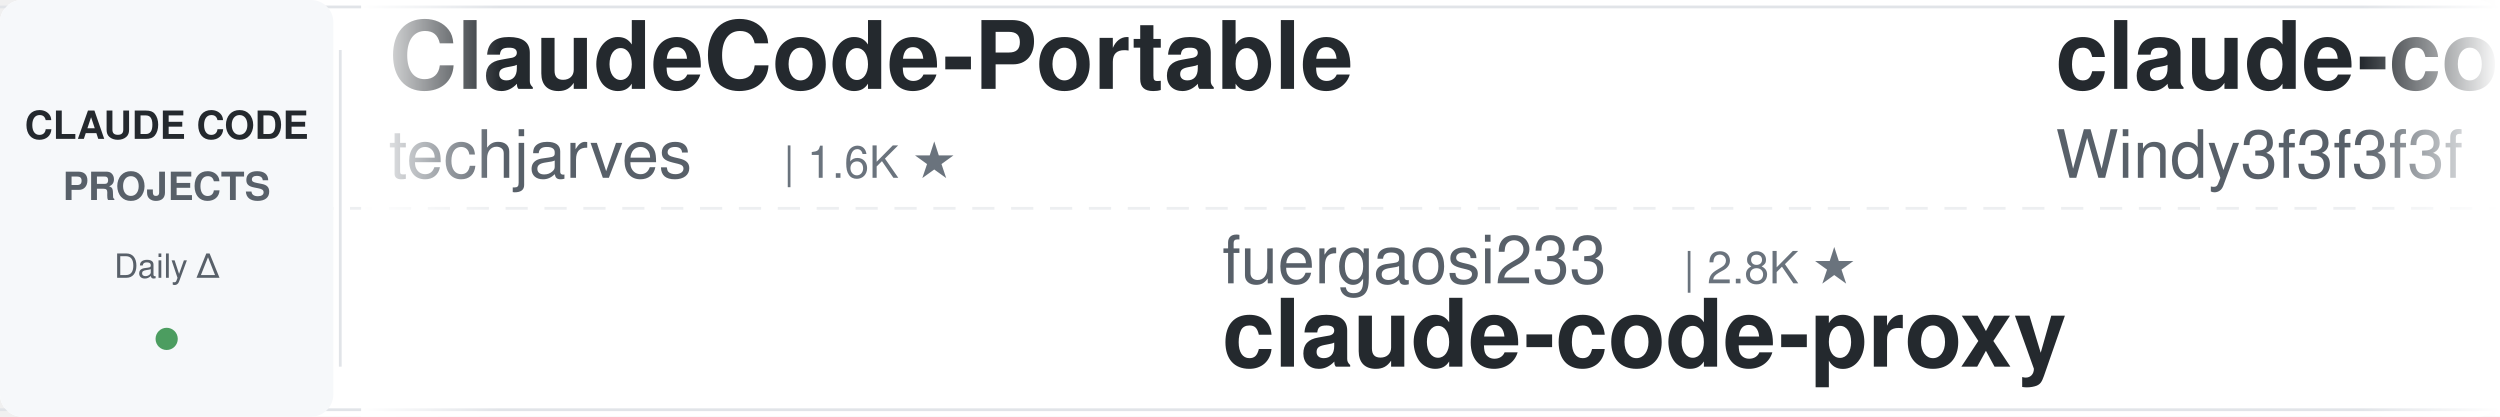
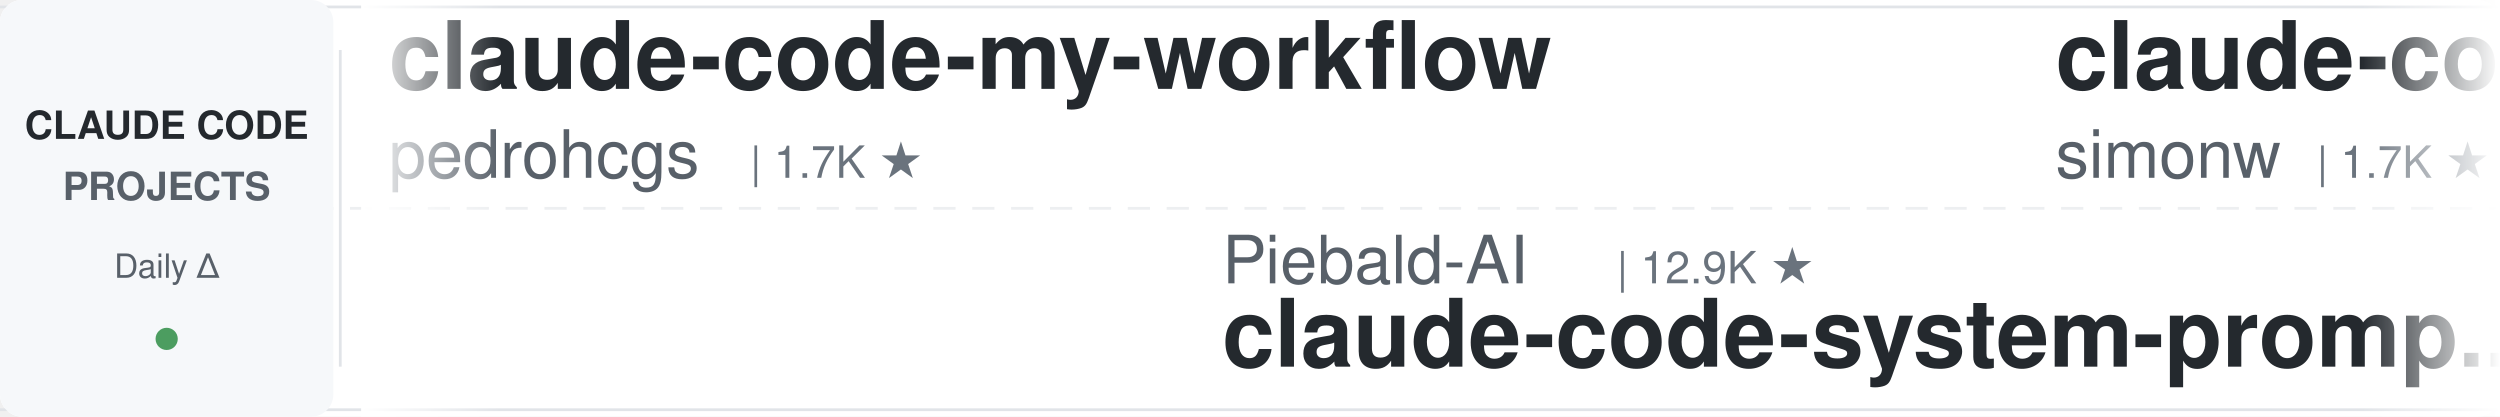
<svg xmlns="http://www.w3.org/2000/svg" width="900" height="150">
  <defs>
    <linearGradient id="leftFade" x1="0%" y1="0%" x2="100%" y2="0%">
      <stop offset="0%" style="stop-color:#ffffff;stop-opacity:1" />
      <stop offset="100%" style="stop-color:#ffffff;stop-opacity:0" />
    </linearGradient>
    <linearGradient id="rightFade" x1="0%" y1="0%" x2="100%" y2="0%">
      <stop offset="0%" style="stop-color:#ffffff;stop-opacity:0" />
      <stop offset="100%" style="stop-color:#ffffff;stop-opacity:1" />
    </linearGradient>
  </defs>
  <rect width="900" height="150" fill="#ffffff" rx="8" />
  <rect x="0" y="2" width="900" height="1" fill="#e1e4e8" />
  <rect x="0" y="147" width="900" height="1" fill="#e1e4e8" />
  <line x1="0" y1="75" x2="900" y2="75" stroke="#e1e4e8" stroke-width="1" stroke-dasharray="8 6" opacity="0.6" />
  <rect x="0" y="0" width="120" height="150" fill="#f6f8fa" rx="8" />
  <text x="60" y="50" font-family="-apple-system, BlinkMacSystemFont, 'Segoe UI', Helvetica, Arial, sans-serif" font-size="14" font-weight="600" fill="#24292e" text-anchor="middle">CLAUDE CODE</text>
  <text x="60" y="72" font-family="-apple-system, BlinkMacSystemFont, 'Segoe UI', Helvetica, Arial, sans-serif" font-size="14" font-weight="600" fill="#586069" text-anchor="middle">PROJECTS</text>
  <text x="60" y="100" font-family="-apple-system, BlinkMacSystemFont, 'Segoe UI', Helvetica, Arial, sans-serif" font-size="12" font-weight="500" fill="#586069" text-anchor="middle">Daily Δ</text>
  <circle cx="60" cy="122" r="4" fill="#22863a" opacity="0.8" />
  <rect x="122" y="18" width="1" height="114" fill="#e1e4e8" />
  <clipPath id="tickerClip">
    <rect x="130" y="0" width="770" height="150" />
  </clipPath>
  <g clip-path="url(#tickerClip)">
    <g id="tickerItems">
      <animateTransform attributeName="transform" attributeType="XML" type="translate" from="0 0" to="-3000 0" dur="54s" repeatCount="indefinite" />
      <g transform="translate(0, 0)">
-         <text x="140" y="32" font-family="-apple-system, BlinkMacSystemFont, 'Segoe UI', Helvetica, Arial, sans-serif" font-size="34" font-weight="600" fill="#24292e">ClaudeCode-Portable</text>
-         <text x="140" y="64" font-family="-apple-system, BlinkMacSystemFont, 'Segoe UI', Helvetica, Arial, sans-serif" font-size="24" font-weight="400" fill="#586069">techjarves</text>
-         <text x="282" y="64" font-family="-apple-system, BlinkMacSystemFont, 'Segoe UI', Helvetica, Arial, sans-serif" font-size="16" font-weight="500" fill="#6a737d">| 1.6K ★</text>
+         <text x="140" y="32" font-family="-apple-system, BlinkMacSystemFont, 'Segoe UI', Helvetica, Arial, sans-serif" font-size="34" font-weight="600" fill="#24292e">claude-code-my-workflow</text>
+         <text x="140" y="64" font-family="-apple-system, BlinkMacSystemFont, 'Segoe UI', Helvetica, Arial, sans-serif" font-size="24" font-weight="400" fill="#586069">pedrohcgs</text>
+         <text x="270" y="64" font-family="-apple-system, BlinkMacSystemFont, 'Segoe UI', Helvetica, Arial, sans-serif" font-size="16" font-weight="500" fill="#6a737d">| 1.7K ★</text>
      </g>
      <g transform="translate(300, 0)">
-         <text x="140" y="102" font-family="-apple-system, BlinkMacSystemFont, 'Segoe UI', Helvetica, Arial, sans-serif" font-size="24" font-weight="400" fill="#586069">fuergaosi233</text>
-         <text x="306" y="102" font-family="-apple-system, BlinkMacSystemFont, 'Segoe UI', Helvetica, Arial, sans-serif" font-size="16" font-weight="500" fill="#6a737d">| 2.8K ★</text>
-         <text x="140" y="132" font-family="-apple-system, BlinkMacSystemFont, 'Segoe UI', Helvetica, Arial, sans-serif" font-size="34" font-weight="600" fill="#24292e">claude-code-proxy</text>
-       </g>
-       <g transform="translate(600, 0)">
-         <text x="140" y="32" font-family="-apple-system, BlinkMacSystemFont, 'Segoe UI', Helvetica, Arial, sans-serif" font-size="34" font-weight="600" fill="#24292e">claude-code-from-scratch</text>
-         <text x="140" y="64" font-family="-apple-system, BlinkMacSystemFont, 'Segoe UI', Helvetica, Arial, sans-serif" font-size="24" font-weight="400" fill="#586069">Windy3f3f3f3f</text>
-         <text x="318" y="64" font-family="-apple-system, BlinkMacSystemFont, 'Segoe UI', Helvetica, Arial, sans-serif" font-size="16" font-weight="500" fill="#6a737d">| 2.8K ★</text>
-       </g>
-       <g transform="translate(900, 0)">
-         <text x="140" y="102" font-family="-apple-system, BlinkMacSystemFont, 'Segoe UI', Helvetica, Arial, sans-serif" font-size="24" font-weight="400" fill="#586069">Windy3f3f3f3f</text>
-         <text x="318" y="102" font-family="-apple-system, BlinkMacSystemFont, 'Segoe UI', Helvetica, Arial, sans-serif" font-size="16" font-weight="500" fill="#6a737d">| 3.8K ★</text>
-         <text x="140" y="132" font-family="-apple-system, BlinkMacSystemFont, 'Segoe UI', Helvetica, Arial, sans-serif" font-size="34" font-weight="600" fill="#24292e">how-claude-code-works</text>
-       </g>
-       <g transform="translate(1200, 0)">
-         <text x="140" y="32" font-family="-apple-system, BlinkMacSystemFont, 'Segoe UI', Helvetica, Arial, sans-serif" font-size="34" font-weight="600" fill="#24292e">everything-claude-code-z...</text>
-         <text x="140" y="64" font-family="-apple-system, BlinkMacSystemFont, 'Segoe UI', Helvetica, Arial, sans-serif" font-size="24" font-weight="400" fill="#586069">xu-xiang</text>
-         <text x="258" y="64" font-family="-apple-system, BlinkMacSystemFont, 'Segoe UI', Helvetica, Arial, sans-serif" font-size="16" font-weight="500" fill="#6a737d">| 2.0K ★</text>
-       </g>
-       <g transform="translate(1500, 0)">
        <text x="140" y="102" font-family="-apple-system, BlinkMacSystemFont, 'Segoe UI', Helvetica, Arial, sans-serif" font-size="24" font-weight="400" fill="#586069">Piebald-AI</text>
        <text x="282" y="102" font-family="-apple-system, BlinkMacSystemFont, 'Segoe UI', Helvetica, Arial, sans-serif" font-size="16" font-weight="500" fill="#6a737d">| 12.9K ★</text>
        <text x="140" y="132" font-family="-apple-system, BlinkMacSystemFont, 'Segoe UI', Helvetica, Arial, sans-serif" font-size="34" font-weight="600" fill="#24292e">claude-code-system-promp...</text>
      </g>
+       <g transform="translate(600, 0)">
+         <text x="140" y="32" font-family="-apple-system, BlinkMacSystemFont, 'Segoe UI', Helvetica, Arial, sans-serif" font-size="34" font-weight="600" fill="#24292e">claude-code-transcripts</text>
+         <text x="140" y="64" font-family="-apple-system, BlinkMacSystemFont, 'Segoe UI', Helvetica, Arial, sans-serif" font-size="24" font-weight="400" fill="#586069">simonw</text>
+         <text x="234" y="64" font-family="-apple-system, BlinkMacSystemFont, 'Segoe UI', Helvetica, Arial, sans-serif" font-size="16" font-weight="500" fill="#6a737d">| 1.7K ★</text>
+       </g>
+       <g transform="translate(900, 0)">
+         <text x="140" y="102" font-family="-apple-system, BlinkMacSystemFont, 'Segoe UI', Helvetica, Arial, sans-serif" font-size="24" font-weight="400" fill="#586069">huangjia2019</text>
+         <text x="306" y="102" font-family="-apple-system, BlinkMacSystemFont, 'Segoe UI', Helvetica, Arial, sans-serif" font-size="16" font-weight="500" fill="#6a737d">| 1.1K ★</text>
+         <text x="140" y="132" font-family="-apple-system, BlinkMacSystemFont, 'Segoe UI', Helvetica, Arial, sans-serif" font-size="34" font-weight="600" fill="#24292e">claude-code-engineering</text>
+       </g>
+       <g transform="translate(1200, 0)">
+         <text x="140" y="32" font-family="-apple-system, BlinkMacSystemFont, 'Segoe UI', Helvetica, Arial, sans-serif" font-size="34" font-weight="600" fill="#24292e">claude-code-analysis</text>
+         <text x="140" y="64" font-family="-apple-system, BlinkMacSystemFont, 'Segoe UI', Helvetica, Arial, sans-serif" font-size="24" font-weight="400" fill="#586069">liuup</text>
+         <text x="222" y="64" font-family="-apple-system, BlinkMacSystemFont, 'Segoe UI', Helvetica, Arial, sans-serif" font-size="16" font-weight="500" fill="#6a737d">| 4.0K ★</text>
+       </g>
+       <g transform="translate(1500, 0)">
+         <text x="140" y="102" font-family="-apple-system, BlinkMacSystemFont, 'Segoe UI', Helvetica, Arial, sans-serif" font-size="24" font-weight="400" fill="#586069">anthropics</text>
+         <text x="282" y="102" font-family="-apple-system, BlinkMacSystemFont, 'Segoe UI', Helvetica, Arial, sans-serif" font-size="16" font-weight="500" fill="#6a737d">| 6.5K ★</text>
+         <text x="140" y="132" font-family="-apple-system, BlinkMacSystemFont, 'Segoe UI', Helvetica, Arial, sans-serif" font-size="34" font-weight="600" fill="#24292e">claude-code-security-rev...</text>
+       </g>
      <g transform="translate(1800, 0)">
-         <text x="140" y="32" font-family="-apple-system, BlinkMacSystemFont, 'Segoe UI', Helvetica, Arial, sans-serif" font-size="34" font-weight="600" fill="#24292e">Dive-into-Claude-Code</text>
-         <text x="140" y="64" font-family="-apple-system, BlinkMacSystemFont, 'Segoe UI', Helvetica, Arial, sans-serif" font-size="24" font-weight="400" fill="#586069">VILA-Lab</text>
-         <text x="258" y="64" font-family="-apple-system, BlinkMacSystemFont, 'Segoe UI', Helvetica, Arial, sans-serif" font-size="16" font-weight="500" fill="#6a737d">| 2.2K ★</text>
+         <text x="140" y="32" font-family="-apple-system, BlinkMacSystemFont, 'Segoe UI', Helvetica, Arial, sans-serif" font-size="34" font-weight="600" fill="#24292e">ECC</text>
+         <text x="140" y="64" font-family="-apple-system, BlinkMacSystemFont, 'Segoe UI', Helvetica, Arial, sans-serif" font-size="24" font-weight="400" fill="#586069">affaan-m</text>
+         <text x="258" y="64" font-family="-apple-system, BlinkMacSystemFont, 'Segoe UI', Helvetica, Arial, sans-serif" font-size="16" font-weight="500" fill="#6a737d">| 284.4K ★</text>
      </g>
      <g transform="translate(2100, 0)">
-         <text x="140" y="102" font-family="-apple-system, BlinkMacSystemFont, 'Segoe UI', Helvetica, Arial, sans-serif" font-size="24" font-weight="400" fill="#586069">luyao618</text>
-         <text x="258" y="102" font-family="-apple-system, BlinkMacSystemFont, 'Segoe UI', Helvetica, Arial, sans-serif" font-size="16" font-weight="500" fill="#6a737d">| 1.7K ★</text>
-         <text x="140" y="132" font-family="-apple-system, BlinkMacSystemFont, 'Segoe UI', Helvetica, Arial, sans-serif" font-size="34" font-weight="600" fill="#24292e">Claude-Code-Source-Study</text>
+         <text x="140" y="102" font-family="-apple-system, BlinkMacSystemFont, 'Segoe UI', Helvetica, Arial, sans-serif" font-size="24" font-weight="400" fill="#586069">digitalsamba</text>
+         <text x="306" y="102" font-family="-apple-system, BlinkMacSystemFont, 'Segoe UI', Helvetica, Arial, sans-serif" font-size="16" font-weight="500" fill="#6a737d">| 2.3K ★</text>
+         <text x="140" y="132" font-family="-apple-system, BlinkMacSystemFont, 'Segoe UI', Helvetica, Arial, sans-serif" font-size="34" font-weight="600" fill="#24292e">claude-code-video-toolki...</text>
      </g>
      <g transform="translate(2400, 0)">
+         <text x="140" y="32" font-family="-apple-system, BlinkMacSystemFont, 'Segoe UI', Helvetica, Arial, sans-serif" font-size="34" font-weight="600" fill="#24292e">claude-code-tips</text>
+         <text x="140" y="64" font-family="-apple-system, BlinkMacSystemFont, 'Segoe UI', Helvetica, Arial, sans-serif" font-size="24" font-weight="400" fill="#586069">ykdojo</text>
+         <text x="234" y="64" font-family="-apple-system, BlinkMacSystemFont, 'Segoe UI', Helvetica, Arial, sans-serif" font-size="16" font-weight="500" fill="#6a737d">| 10.3K ★</text>
+       </g>
+       <g transform="translate(2700, 0)">
+         <text x="140" y="102" font-family="-apple-system, BlinkMacSystemFont, 'Segoe UI', Helvetica, Arial, sans-serif" font-size="24" font-weight="400" fill="#586069">VoltAgent</text>
+         <text x="270" y="102" font-family="-apple-system, BlinkMacSystemFont, 'Segoe UI', Helvetica, Arial, sans-serif" font-size="16" font-weight="500" fill="#6a737d">| 25.9K ★</text>
+         <text x="140" y="132" font-family="-apple-system, BlinkMacSystemFont, 'Segoe UI', Helvetica, Arial, sans-serif" font-size="34" font-weight="600" fill="#24292e">awesome-claude-code-suba...</text>
+       </g>
+       <g transform="translate(3000, 0)">
        <text x="140" y="32" font-family="-apple-system, BlinkMacSystemFont, 'Segoe UI', Helvetica, Arial, sans-serif" font-size="34" font-weight="600" fill="#24292e">claude-code-my-workflow</text>
        <text x="140" y="64" font-family="-apple-system, BlinkMacSystemFont, 'Segoe UI', Helvetica, Arial, sans-serif" font-size="24" font-weight="400" fill="#586069">pedrohcgs</text>
        <text x="270" y="64" font-family="-apple-system, BlinkMacSystemFont, 'Segoe UI', Helvetica, Arial, sans-serif" font-size="16" font-weight="500" fill="#6a737d">| 1.7K ★</text>
      </g>
-       <g transform="translate(2700, 0)">
-         <text x="140" y="102" font-family="-apple-system, BlinkMacSystemFont, 'Segoe UI', Helvetica, Arial, sans-serif" font-size="24" font-weight="400" fill="#586069">multica-ai</text>
-         <text x="282" y="102" font-family="-apple-system, BlinkMacSystemFont, 'Segoe UI', Helvetica, Arial, sans-serif" font-size="16" font-weight="500" fill="#6a737d">| 221.2K ★</text>
-         <text x="140" y="132" font-family="-apple-system, BlinkMacSystemFont, 'Segoe UI', Helvetica, Arial, sans-serif" font-size="34" font-weight="600" fill="#24292e">andrej-karpathy-skills</text>
-       </g>
-       <g transform="translate(3000, 0)">
-         <text x="140" y="32" font-family="-apple-system, BlinkMacSystemFont, 'Segoe UI', Helvetica, Arial, sans-serif" font-size="34" font-weight="600" fill="#24292e">ClaudeCode-Portable</text>
-         <text x="140" y="64" font-family="-apple-system, BlinkMacSystemFont, 'Segoe UI', Helvetica, Arial, sans-serif" font-size="24" font-weight="400" fill="#586069">techjarves</text>
-         <text x="282" y="64" font-family="-apple-system, BlinkMacSystemFont, 'Segoe UI', Helvetica, Arial, sans-serif" font-size="16" font-weight="500" fill="#6a737d">| 1.6K ★</text>
-       </g>
      <g transform="translate(3300, 0)">
-         <text x="140" y="102" font-family="-apple-system, BlinkMacSystemFont, 'Segoe UI', Helvetica, Arial, sans-serif" font-size="24" font-weight="400" fill="#586069">fuergaosi233</text>
-         <text x="306" y="102" font-family="-apple-system, BlinkMacSystemFont, 'Segoe UI', Helvetica, Arial, sans-serif" font-size="16" font-weight="500" fill="#6a737d">| 2.8K ★</text>
-         <text x="140" y="132" font-family="-apple-system, BlinkMacSystemFont, 'Segoe UI', Helvetica, Arial, sans-serif" font-size="34" font-weight="600" fill="#24292e">claude-code-proxy</text>
+         <text x="140" y="102" font-family="-apple-system, BlinkMacSystemFont, 'Segoe UI', Helvetica, Arial, sans-serif" font-size="24" font-weight="400" fill="#586069">Piebald-AI</text>
+         <text x="282" y="102" font-family="-apple-system, BlinkMacSystemFont, 'Segoe UI', Helvetica, Arial, sans-serif" font-size="16" font-weight="500" fill="#6a737d">| 12.9K ★</text>
+         <text x="140" y="132" font-family="-apple-system, BlinkMacSystemFont, 'Segoe UI', Helvetica, Arial, sans-serif" font-size="34" font-weight="600" fill="#24292e">claude-code-system-promp...</text>
      </g>
      <g transform="translate(3600, 0)">
-         <text x="140" y="32" font-family="-apple-system, BlinkMacSystemFont, 'Segoe UI', Helvetica, Arial, sans-serif" font-size="34" font-weight="600" fill="#24292e">claude-code-from-scratch</text>
-         <text x="140" y="64" font-family="-apple-system, BlinkMacSystemFont, 'Segoe UI', Helvetica, Arial, sans-serif" font-size="24" font-weight="400" fill="#586069">Windy3f3f3f3f</text>
-         <text x="318" y="64" font-family="-apple-system, BlinkMacSystemFont, 'Segoe UI', Helvetica, Arial, sans-serif" font-size="16" font-weight="500" fill="#6a737d">| 2.8K ★</text>
+         <text x="140" y="32" font-family="-apple-system, BlinkMacSystemFont, 'Segoe UI', Helvetica, Arial, sans-serif" font-size="34" font-weight="600" fill="#24292e">claude-code-transcripts</text>
+         <text x="140" y="64" font-family="-apple-system, BlinkMacSystemFont, 'Segoe UI', Helvetica, Arial, sans-serif" font-size="24" font-weight="400" fill="#586069">simonw</text>
+         <text x="234" y="64" font-family="-apple-system, BlinkMacSystemFont, 'Segoe UI', Helvetica, Arial, sans-serif" font-size="16" font-weight="500" fill="#6a737d">| 1.7K ★</text>
      </g>
      <g transform="translate(3900, 0)">
-         <text x="140" y="102" font-family="-apple-system, BlinkMacSystemFont, 'Segoe UI', Helvetica, Arial, sans-serif" font-size="24" font-weight="400" fill="#586069">Windy3f3f3f3f</text>
-         <text x="318" y="102" font-family="-apple-system, BlinkMacSystemFont, 'Segoe UI', Helvetica, Arial, sans-serif" font-size="16" font-weight="500" fill="#6a737d">| 3.8K ★</text>
-         <text x="140" y="132" font-family="-apple-system, BlinkMacSystemFont, 'Segoe UI', Helvetica, Arial, sans-serif" font-size="34" font-weight="600" fill="#24292e">how-claude-code-works</text>
+         <text x="140" y="102" font-family="-apple-system, BlinkMacSystemFont, 'Segoe UI', Helvetica, Arial, sans-serif" font-size="24" font-weight="400" fill="#586069">huangjia2019</text>
+         <text x="306" y="102" font-family="-apple-system, BlinkMacSystemFont, 'Segoe UI', Helvetica, Arial, sans-serif" font-size="16" font-weight="500" fill="#6a737d">| 1.1K ★</text>
+         <text x="140" y="132" font-family="-apple-system, BlinkMacSystemFont, 'Segoe UI', Helvetica, Arial, sans-serif" font-size="34" font-weight="600" fill="#24292e">claude-code-engineering</text>
      </g>
    </g>
  </g>
  <rect x="130" y="0" width="50" height="150" fill="url(#leftFade)" />
  <rect x="850" y="0" width="50" height="150" fill="url(#rightFade)" />
</svg>
